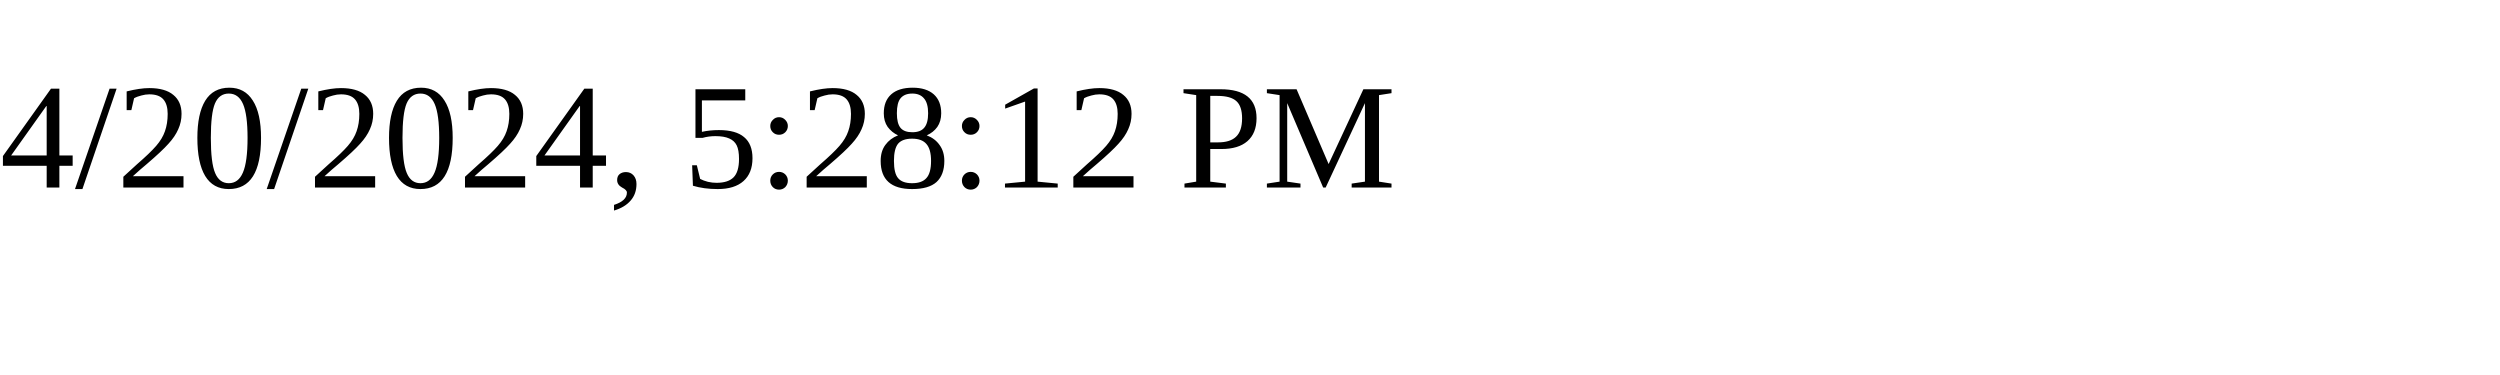
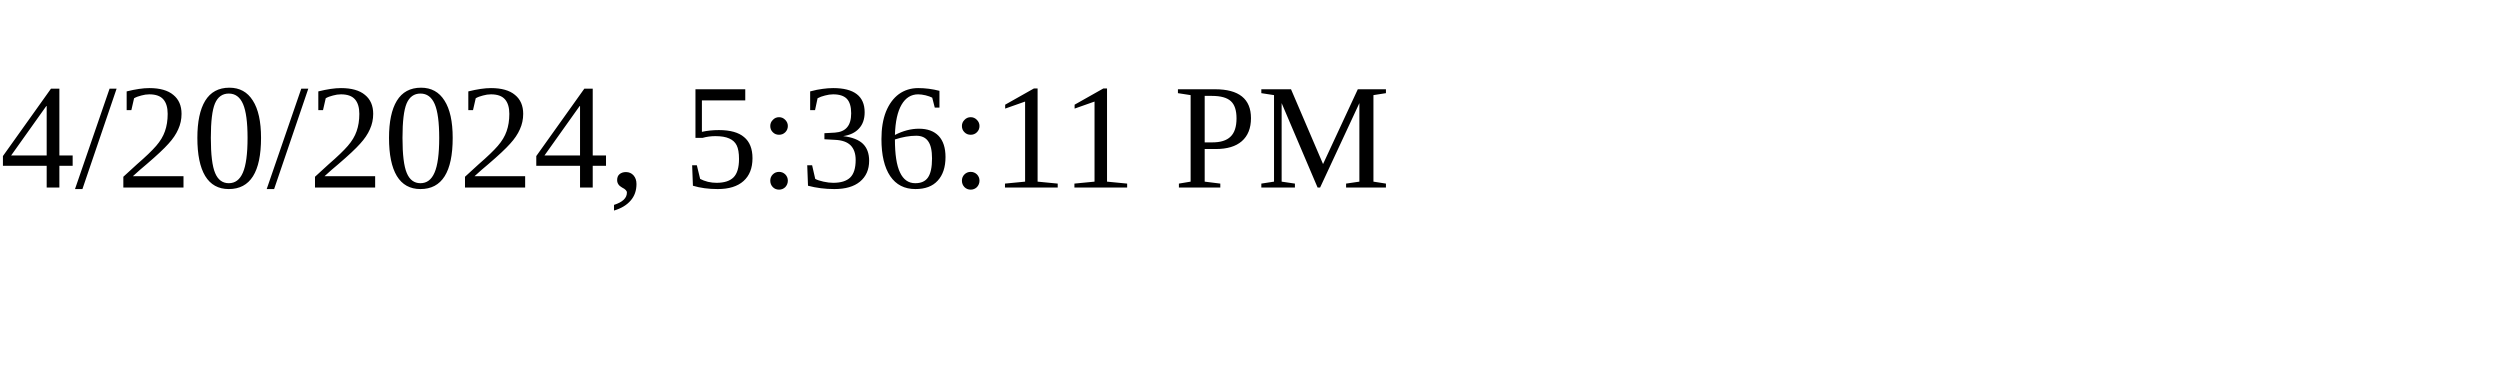
<svg xmlns="http://www.w3.org/2000/svg" height="30" width="200">
-   <text x="0" y="15">4/20/2024, 5:28:12 PM</text>
+   <text x="0" y="15">4/20/2024, 5:36:11 PM</text>
</svg>
